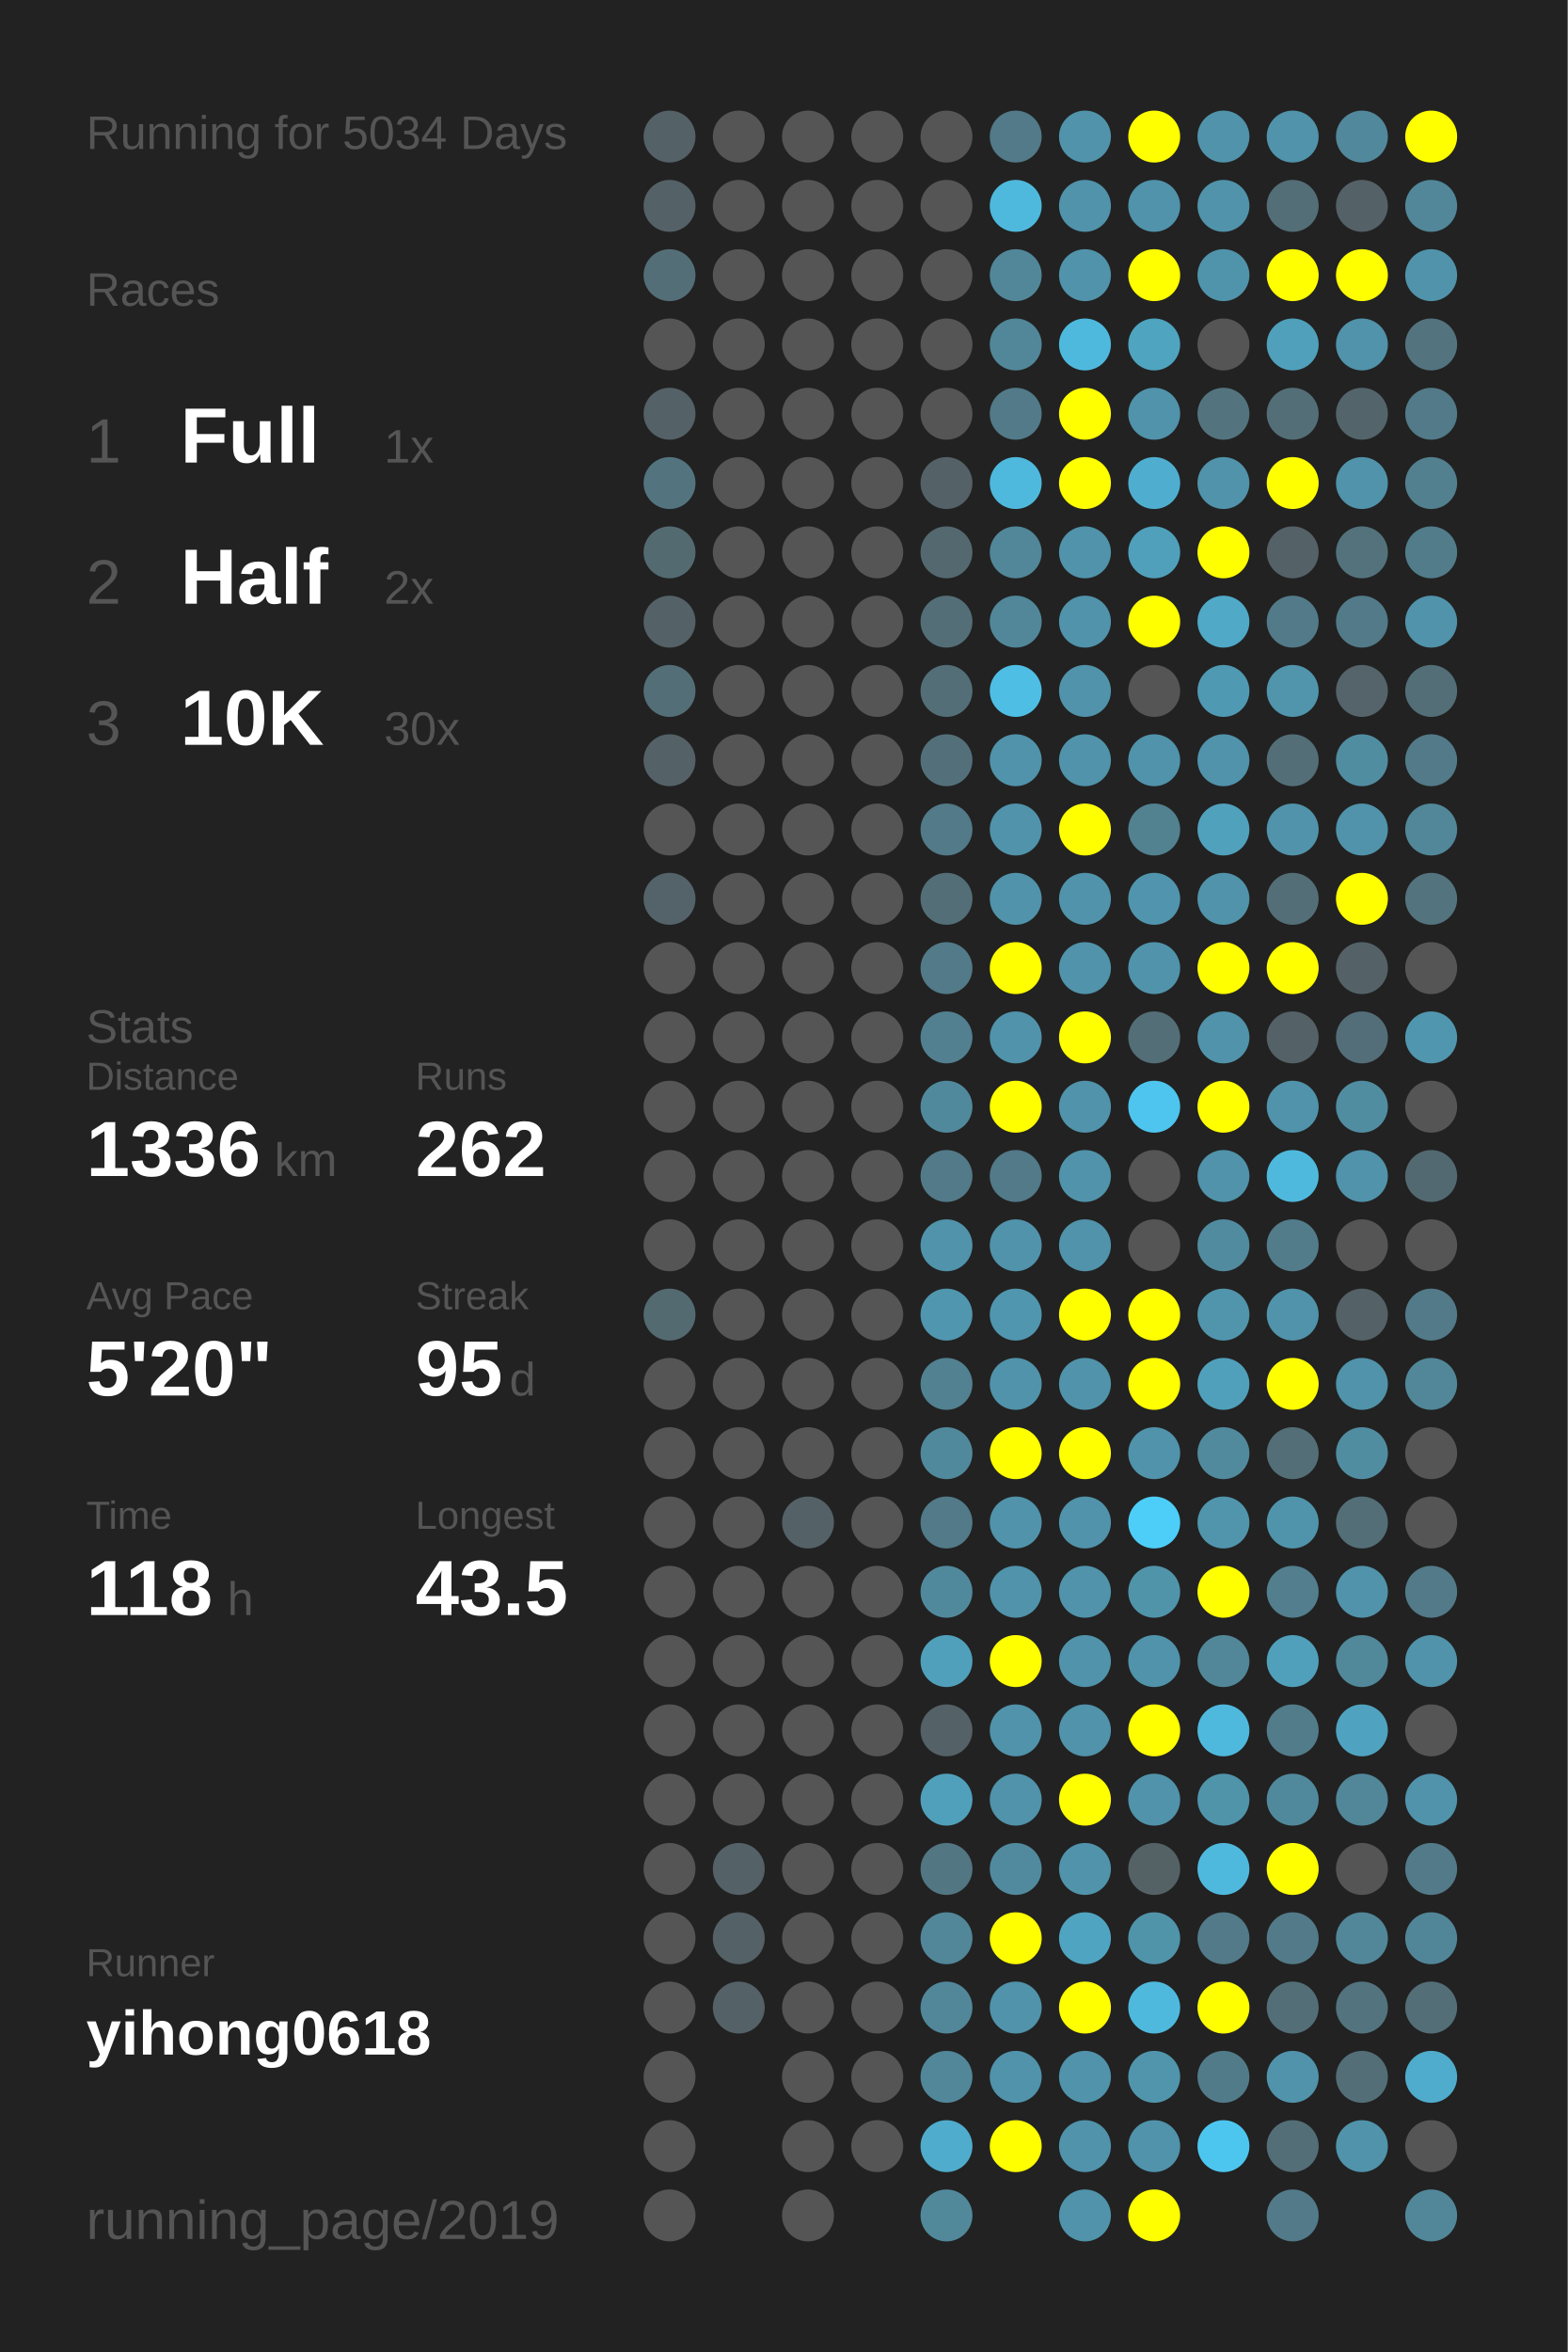
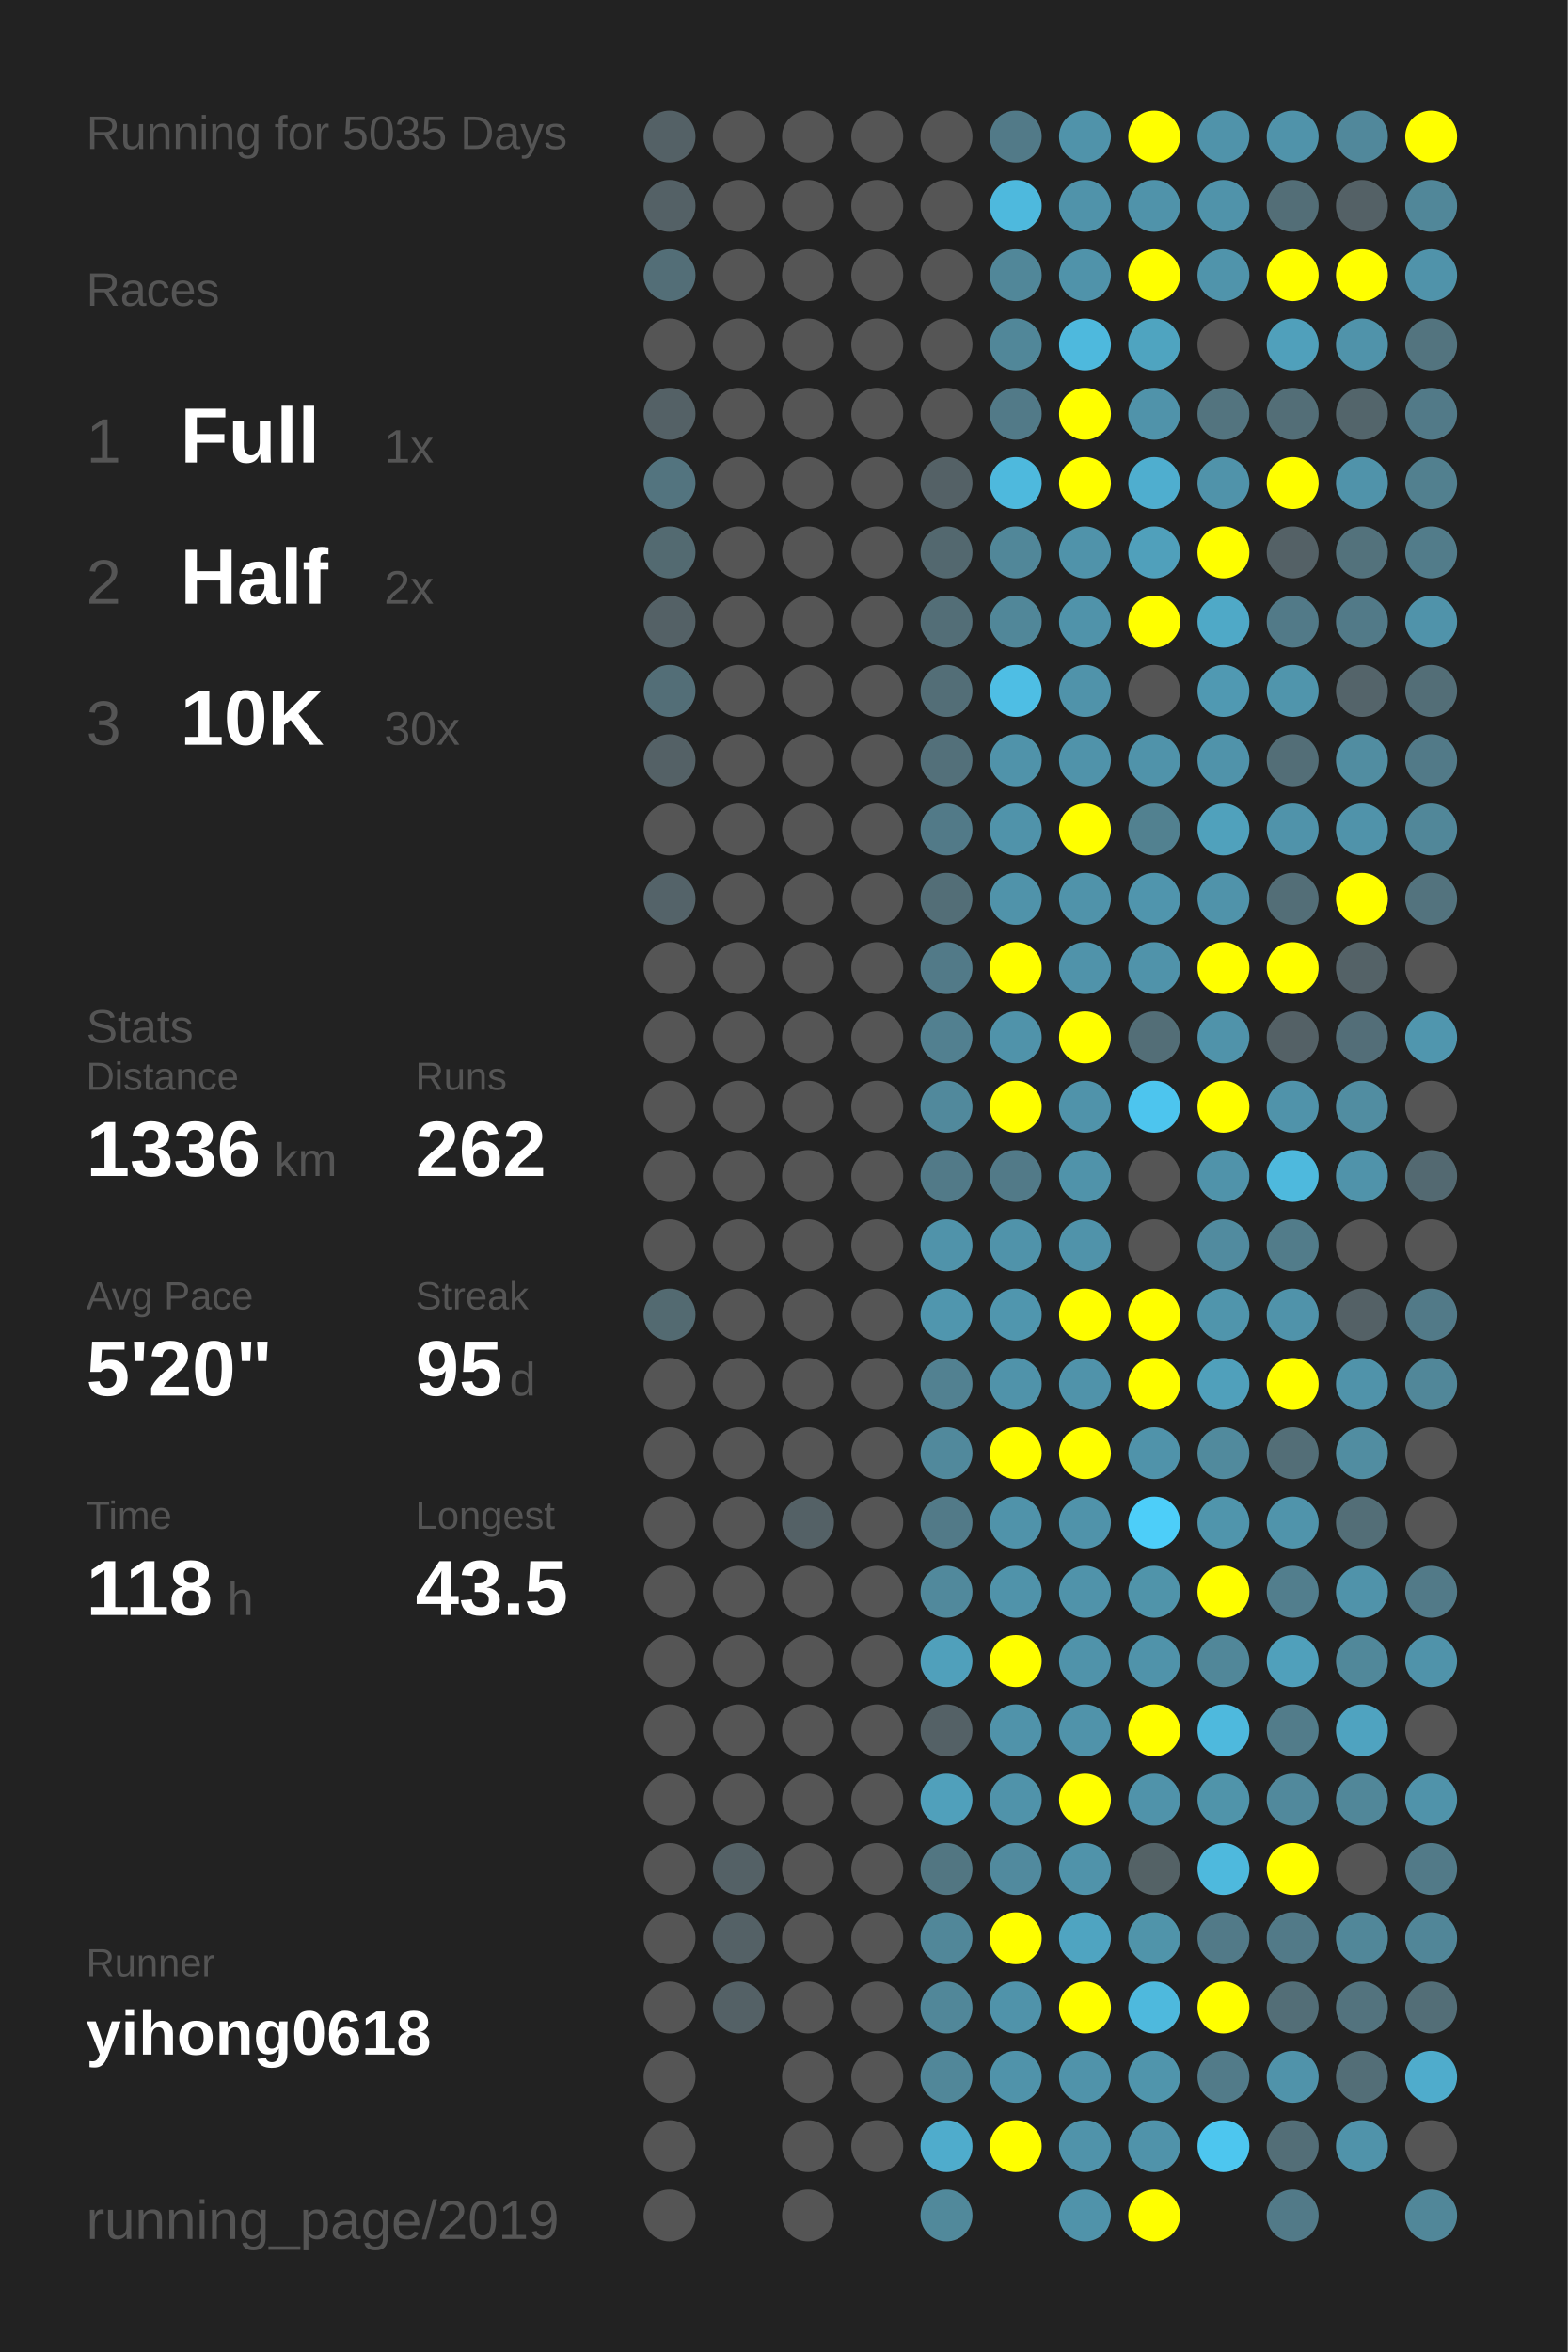
<svg xmlns="http://www.w3.org/2000/svg" baseProfile="full" height="300mm" version="1.1" viewBox="0,0,200,300" width="200mm">
  <defs />
  <rect fill="#222222" height="300" width="200" x="0" y="0" />
-   <text fill="#555555" style="font-size:6px; font-family:Arial;" x="11" y="19">Running for 5034 Days</text>
+   <text fill="#555555" style="font-size:6px; font-family:Arial;" x="11" y="19">Running for 5035 Days</text>
  <text fill="#555555" style="font-size:6px; font-family:Arial;" x="11" y="39">Races</text>
  <text fill="#555555" style="font-size:8px; font-family:Arial;" x="11" y="59">1</text>
  <text fill="#FFFFFF" style="font-size:10px; font-family:Arial; font-weight:bold;" x="23" y="59">Full</text>
  <text fill="#555555" style="font-size:6px; font-family:Arial;" x="49" y="59">1x</text>
  <text fill="#555555" style="font-size:8px; font-family:Arial;" x="11" y="77">2</text>
  <text fill="#FFFFFF" style="font-size:10px; font-family:Arial; font-weight:bold;" x="23" y="77">Half</text>
  <text fill="#555555" style="font-size:6px; font-family:Arial;" x="49" y="77">2x</text>
  <text fill="#555555" style="font-size:8px; font-family:Arial;" x="11" y="95">3</text>
  <text fill="#FFFFFF" style="font-size:10px; font-family:Arial; font-weight:bold;" x="23" y="95">10K</text>
  <text fill="#555555" style="font-size:6px; font-family:Arial;" x="49" y="95">30x</text>
  <text fill="#555555" style="font-size:6px; font-family:Arial;" x="11" y="133">Stats</text>
  <text fill="#555555" style="font-size:5px; font-family:Arial;" x="11" y="139">Distance</text>
  <text fill="#FFFFFF" style="font-size:10px; font-family:Arial; font-weight:bold;" x="11" y="150">1336</text>
  <text fill="#555555" style="font-size:6px; font-family:Arial;" x="35" y="150">km</text>
  <text fill="#555555" style="font-size:5px; font-family:Arial;" x="53" y="139">Runs</text>
  <text fill="#FFFFFF" style="font-size:10px; font-family:Arial; font-weight:bold;" x="53" y="150">262</text>
  <text fill="#555555" style="font-size:5px; font-family:Arial;" x="11" y="167">Avg Pace</text>
  <text fill="#FFFFFF" style="font-size:10px; font-family:Arial; font-weight:bold;" x="11" y="178">5'20"</text>
  <text fill="#555555" style="font-size:5px; font-family:Arial;" x="53" y="167">Streak</text>
  <text fill="#FFFFFF" style="font-size:10px; font-family:Arial; font-weight:bold;" x="53" y="178">95</text>
  <text fill="#555555" style="font-size:6px; font-family:Arial;" x="65" y="178">d</text>
  <text fill="#555555" style="font-size:5px; font-family:Arial;" x="11" y="195">Time</text>
  <text fill="#FFFFFF" style="font-size:10px; font-family:Arial; font-weight:bold;" x="11" y="206">118</text>
  <text fill="#555555" style="font-size:6px; font-family:Arial;" x="29" y="206">h</text>
  <text fill="#555555" style="font-size:5px; font-family:Arial;" x="53" y="195">Longest</text>
  <text fill="#FFFFFF" style="font-size:10px; font-family:Arial; font-weight:bold;" x="53" y="206">43.5</text>
  <text fill="#555555" style="font-size:5px; font-family:Arial;" x="11" y="252.065">Runner</text>
  <text fill="#FFFFFF" style="font-size:8px; font-family:Arial; font-weight:bold;" x="11" y="262.065">yihong0618</text>
  <text fill="#555555" style="font-size:7px; font-family:Arial;" x="11" y="285.581">running_page/2019</text>
  <circle cx="85.417" cy="17.419" fill="#546166" r="3.312" />
  <circle cx="85.417" cy="26.258" fill="#546166" r="3.312" />
  <circle cx="85.417" cy="35.097" fill="#536e77" r="3.312" />
  <circle cx="85.417" cy="43.935" fill="#555555" r="3.312" />
  <circle cx="85.417" cy="52.774" fill="#546166" r="3.312" />
  <circle cx="85.417" cy="61.613" fill="#53747f" r="3.312" />
  <circle cx="85.417" cy="70.452" fill="#536a71" r="3.312" />
  <circle cx="85.417" cy="79.29" fill="#546166" r="3.312" />
  <circle cx="85.417" cy="88.129" fill="#536e77" r="3.312" />
  <circle cx="85.417" cy="96.968" fill="#546166" r="3.312" />
  <circle cx="85.417" cy="105.806" fill="#555555" r="3.312" />
  <circle cx="85.417" cy="114.645" fill="#546369" r="3.312" />
  <circle cx="85.417" cy="123.484" fill="#555555" r="3.312" />
  <circle cx="85.417" cy="132.323" fill="#555555" r="3.312" />
  <circle cx="85.417" cy="141.161" fill="#555555" r="3.312" />
  <circle cx="85.417" cy="150" fill="#555555" r="3.312" />
  <circle cx="85.417" cy="158.839" fill="#555555" r="3.312" />
  <circle cx="85.417" cy="167.677" fill="#536a71" r="3.312" />
  <circle cx="85.417" cy="176.516" fill="#555555" r="3.312" />
  <circle cx="85.417" cy="185.355" fill="#555555" r="3.312" />
  <circle cx="85.417" cy="194.194" fill="#555555" r="3.312" />
  <circle cx="85.417" cy="203.032" fill="#555555" r="3.312" />
  <circle cx="85.417" cy="211.871" fill="#555555" r="3.312" />
  <circle cx="85.417" cy="220.71" fill="#555555" r="3.312" />
  <circle cx="85.417" cy="229.548" fill="#555555" r="3.312" />
  <circle cx="85.417" cy="238.387" fill="#555555" r="3.312" />
  <circle cx="85.417" cy="247.226" fill="#555555" r="3.312" />
  <circle cx="85.417" cy="256.065" fill="#555555" r="3.312" />
  <circle cx="85.417" cy="264.903" fill="#555555" r="3.312" />
  <circle cx="85.417" cy="273.742" fill="#555555" r="3.312" />
  <circle cx="85.417" cy="282.581" fill="#555555" r="3.312" />
  <circle cx="94.25" cy="17.419" fill="#555555" r="3.312" />
  <circle cx="94.25" cy="26.258" fill="#555555" r="3.312" />
  <circle cx="94.25" cy="35.097" fill="#555555" r="3.312" />
  <circle cx="94.25" cy="43.935" fill="#555555" r="3.312" />
  <circle cx="94.25" cy="52.774" fill="#555555" r="3.312" />
  <circle cx="94.25" cy="61.613" fill="#555555" r="3.312" />
  <circle cx="94.25" cy="70.452" fill="#555555" r="3.312" />
  <circle cx="94.25" cy="79.29" fill="#555555" r="3.312" />
  <circle cx="94.25" cy="88.129" fill="#555555" r="3.312" />
  <circle cx="94.25" cy="96.968" fill="#555555" r="3.312" />
  <circle cx="94.25" cy="105.806" fill="#555555" r="3.312" />
  <circle cx="94.25" cy="114.645" fill="#555555" r="3.312" />
  <circle cx="94.25" cy="123.484" fill="#555555" r="3.312" />
  <circle cx="94.25" cy="132.323" fill="#555555" r="3.312" />
  <circle cx="94.25" cy="141.161" fill="#555555" r="3.312" />
  <circle cx="94.25" cy="150" fill="#555555" r="3.312" />
  <circle cx="94.25" cy="158.839" fill="#555555" r="3.312" />
  <circle cx="94.25" cy="167.677" fill="#555555" r="3.312" />
  <circle cx="94.25" cy="176.516" fill="#555555" r="3.312" />
  <circle cx="94.25" cy="185.355" fill="#555555" r="3.312" />
  <circle cx="94.25" cy="194.194" fill="#555555" r="3.312" />
  <circle cx="94.25" cy="203.032" fill="#555555" r="3.312" />
  <circle cx="94.25" cy="211.871" fill="#555555" r="3.312" />
  <circle cx="94.25" cy="220.71" fill="#555555" r="3.312" />
  <circle cx="94.25" cy="229.548" fill="#555555" r="3.312" />
  <circle cx="94.25" cy="238.387" fill="#546166" r="3.312" />
  <circle cx="94.25" cy="247.226" fill="#546166" r="3.312" />
  <circle cx="94.25" cy="256.065" fill="#546166" r="3.312" />
  <circle cx="103.083" cy="17.419" fill="#555555" r="3.312" />
  <circle cx="103.083" cy="26.258" fill="#555555" r="3.312" />
  <circle cx="103.083" cy="35.097" fill="#555555" r="3.312" />
  <circle cx="103.083" cy="43.935" fill="#555555" r="3.312" />
  <circle cx="103.083" cy="52.774" fill="#555555" r="3.312" />
  <circle cx="103.083" cy="61.613" fill="#555555" r="3.312" />
  <circle cx="103.083" cy="70.452" fill="#555555" r="3.312" />
  <circle cx="103.083" cy="79.29" fill="#555555" r="3.312" />
  <circle cx="103.083" cy="88.129" fill="#555555" r="3.312" />
  <circle cx="103.083" cy="96.968" fill="#555555" r="3.312" />
  <circle cx="103.083" cy="105.806" fill="#555555" r="3.312" />
  <circle cx="103.083" cy="114.645" fill="#555555" r="3.312" />
  <circle cx="103.083" cy="123.484" fill="#555555" r="3.312" />
  <circle cx="103.083" cy="132.323" fill="#555555" r="3.312" />
  <circle cx="103.083" cy="141.161" fill="#555555" r="3.312" />
  <circle cx="103.083" cy="150" fill="#555555" r="3.312" />
  <circle cx="103.083" cy="158.839" fill="#555555" r="3.312" />
  <circle cx="103.083" cy="167.677" fill="#555555" r="3.312" />
  <circle cx="103.083" cy="176.516" fill="#555555" r="3.312" />
  <circle cx="103.083" cy="185.355" fill="#555555" r="3.312" />
  <circle cx="103.083" cy="194.194" fill="#546166" r="3.312" />
  <circle cx="103.083" cy="203.032" fill="#555555" r="3.312" />
  <circle cx="103.083" cy="211.871" fill="#555555" r="3.312" />
  <circle cx="103.083" cy="220.71" fill="#555555" r="3.312" />
  <circle cx="103.083" cy="229.548" fill="#555555" r="3.312" />
  <circle cx="103.083" cy="238.387" fill="#555555" r="3.312" />
  <circle cx="103.083" cy="247.226" fill="#555555" r="3.312" />
  <circle cx="103.083" cy="256.065" fill="#555555" r="3.312" />
  <circle cx="103.083" cy="264.903" fill="#555555" r="3.312" />
  <circle cx="103.083" cy="273.742" fill="#555555" r="3.312" />
  <circle cx="103.083" cy="282.581" fill="#555555" r="3.312" />
  <circle cx="111.917" cy="17.419" fill="#555555" r="3.312" />
  <circle cx="111.917" cy="26.258" fill="#555555" r="3.312" />
  <circle cx="111.917" cy="35.097" fill="#555555" r="3.312" />
  <circle cx="111.917" cy="43.935" fill="#555555" r="3.312" />
  <circle cx="111.917" cy="52.774" fill="#555555" r="3.312" />
  <circle cx="111.917" cy="61.613" fill="#555555" r="3.312" />
  <circle cx="111.917" cy="70.452" fill="#555555" r="3.312" />
  <circle cx="111.917" cy="79.29" fill="#555555" r="3.312" />
  <circle cx="111.917" cy="88.129" fill="#555555" r="3.312" />
  <circle cx="111.917" cy="96.968" fill="#555555" r="3.312" />
  <circle cx="111.917" cy="105.806" fill="#555555" r="3.312" />
  <circle cx="111.917" cy="114.645" fill="#555555" r="3.312" />
  <circle cx="111.917" cy="123.484" fill="#555555" r="3.312" />
  <circle cx="111.917" cy="132.323" fill="#555555" r="3.312" />
  <circle cx="111.917" cy="141.161" fill="#555555" r="3.312" />
  <circle cx="111.917" cy="150" fill="#555555" r="3.312" />
  <circle cx="111.917" cy="158.839" fill="#555555" r="3.312" />
  <circle cx="111.917" cy="167.677" fill="#555555" r="3.312" />
  <circle cx="111.917" cy="176.516" fill="#555555" r="3.312" />
  <circle cx="111.917" cy="185.355" fill="#555555" r="3.312" />
  <circle cx="111.917" cy="194.194" fill="#555555" r="3.312" />
  <circle cx="111.917" cy="203.032" fill="#555555" r="3.312" />
  <circle cx="111.917" cy="211.871" fill="#555555" r="3.312" />
  <circle cx="111.917" cy="220.71" fill="#555555" r="3.312" />
  <circle cx="111.917" cy="229.548" fill="#555555" r="3.312" />
  <circle cx="111.917" cy="238.387" fill="#555555" r="3.312" />
  <circle cx="111.917" cy="247.226" fill="#555555" r="3.312" />
  <circle cx="111.917" cy="256.065" fill="#555555" r="3.312" />
  <circle cx="111.917" cy="264.903" fill="#555555" r="3.312" />
  <circle cx="111.917" cy="273.742" fill="#555555" r="3.312" />
  <circle cx="120.75" cy="17.419" fill="#555555" r="3.312" />
  <circle cx="120.75" cy="26.258" fill="#555555" r="3.312" />
  <circle cx="120.75" cy="35.097" fill="#555555" r="3.312" />
  <circle cx="120.75" cy="43.935" fill="#555555" r="3.312" />
  <circle cx="120.75" cy="52.774" fill="#555555" r="3.312" />
  <circle cx="120.75" cy="61.613" fill="#546166" r="3.312" />
  <circle cx="120.75" cy="70.452" fill="#53686f" r="3.312" />
  <circle cx="120.75" cy="79.29" fill="#536e77" r="3.312" />
  <circle cx="120.75" cy="88.129" fill="#536e77" r="3.312" />
  <circle cx="120.75" cy="96.968" fill="#53707a" r="3.312" />
  <circle cx="120.75" cy="105.806" fill="#527a88" r="3.312" />
  <circle cx="120.75" cy="114.645" fill="#536e77" r="3.312" />
  <circle cx="120.75" cy="123.484" fill="#527a88" r="3.312" />
  <circle cx="120.75" cy="132.323" fill="#528090" r="3.312" />
  <circle cx="120.75" cy="141.161" fill="#51899c" r="3.312" />
  <circle cx="120.75" cy="150" fill="#527a88" r="3.312" />
  <circle cx="120.75" cy="158.839" fill="#5093aa" r="3.312" />
  <circle cx="120.75" cy="167.677" fill="#5096ae" r="3.312" />
  <circle cx="120.75" cy="176.516" fill="#528191" r="3.312" />
  <circle cx="120.75" cy="185.355" fill="#51899c" r="3.312" />
  <circle cx="120.75" cy="194.194" fill="#527a88" r="3.312" />
  <circle cx="120.75" cy="203.032" fill="#51899c" r="3.312" />
  <circle cx="120.75" cy="211.871" fill="#50a0bb" r="3.312" />
  <circle cx="120.75" cy="220.71" fill="#546166" r="3.312" />
  <circle cx="120.75" cy="229.548" fill="#50a0bb" r="3.312" />
  <circle cx="120.75" cy="238.387" fill="#527682" r="3.312" />
  <circle cx="120.75" cy="247.226" fill="#518799" r="3.312" />
  <circle cx="120.75" cy="256.065" fill="#518799" r="3.312" />
  <circle cx="120.75" cy="264.903" fill="#518799" r="3.312" />
  <circle cx="120.75" cy="273.742" fill="#4faccc" r="3.312" />
  <circle cx="120.75" cy="282.581" fill="#51899b" r="3.312" />
  <circle cx="129.583" cy="17.419" fill="#527a88" r="3.312" />
  <circle cx="129.583" cy="26.258" fill="#4eb9dd" r="3.312" />
  <circle cx="129.583" cy="35.097" fill="#518799" r="3.312" />
  <circle cx="129.583" cy="43.935" fill="#518799" r="3.312" />
  <circle cx="129.583" cy="52.774" fill="#527a88" r="3.312" />
  <circle cx="129.583" cy="61.613" fill="#4eb9dd" r="3.312" />
  <circle cx="129.583" cy="70.452" fill="#518799" r="3.312" />
  <circle cx="129.583" cy="79.29" fill="#518799" r="3.312" />
  <circle cx="129.583" cy="88.129" fill="#4ebee4" r="3.312" />
  <circle cx="129.583" cy="96.968" fill="#5093aa" r="3.312" />
  <circle cx="129.583" cy="105.806" fill="#5093aa" r="3.312" />
  <circle cx="129.583" cy="114.645" fill="#5093aa" r="3.312" />
  <circle cx="129.583" cy="123.484" fill="#FFFF00" r="3.312" />
  <circle cx="129.583" cy="132.323" fill="#5093aa" r="3.312" />
  <circle cx="129.583" cy="141.161" fill="#FFFF00" r="3.312" />
  <circle cx="129.583" cy="150" fill="#527a88" r="3.312" />
  <circle cx="129.583" cy="158.839" fill="#5093aa" r="3.312" />
  <circle cx="129.583" cy="167.677" fill="#5096ae" r="3.312" />
  <circle cx="129.583" cy="176.516" fill="#5093aa" r="3.312" />
  <circle cx="129.583" cy="185.355" fill="#FFFF00" r="3.312" />
  <circle cx="129.583" cy="194.194" fill="#5093aa" r="3.312" />
  <circle cx="129.583" cy="203.032" fill="#5093aa" r="3.312" />
  <circle cx="129.583" cy="211.871" fill="#FFFF00" r="3.312" />
  <circle cx="129.583" cy="220.71" fill="#5093aa" r="3.312" />
  <circle cx="129.583" cy="229.548" fill="#5093aa" r="3.312" />
  <circle cx="129.583" cy="238.387" fill="#518a9e" r="3.312" />
  <circle cx="129.583" cy="247.226" fill="#FFFF00" r="3.312" />
  <circle cx="129.583" cy="256.065" fill="#5093aa" r="3.312" />
  <circle cx="129.583" cy="264.903" fill="#5093aa" r="3.312" />
  <circle cx="129.583" cy="273.742" fill="#FFFF00" r="3.312" />
  <circle cx="138.417" cy="17.419" fill="#5093aa" r="3.312" />
  <circle cx="138.417" cy="26.258" fill="#5093aa" r="3.312" />
  <circle cx="138.417" cy="35.097" fill="#5093aa" r="3.312" />
  <circle cx="138.417" cy="43.935" fill="#4eb9dd" r="3.312" />
  <circle cx="138.417" cy="52.774" fill="#FFFF00" r="3.312" />
  <circle cx="138.417" cy="61.613" fill="#FFFF00" r="3.312" />
  <circle cx="138.417" cy="70.452" fill="#5093aa" r="3.312" />
  <circle cx="138.417" cy="79.29" fill="#5093aa" r="3.312" />
  <circle cx="138.417" cy="88.129" fill="#5093aa" r="3.312" />
  <circle cx="138.417" cy="96.968" fill="#5093aa" r="3.312" />
  <circle cx="138.417" cy="105.806" fill="#FFFF00" r="3.312" />
  <circle cx="138.417" cy="114.645" fill="#5093aa" r="3.312" />
  <circle cx="138.417" cy="123.484" fill="#5093aa" r="3.312" />
  <circle cx="138.417" cy="132.323" fill="#FFFF00" r="3.312" />
  <circle cx="138.417" cy="141.161" fill="#5093aa" r="3.312" />
  <circle cx="138.417" cy="150" fill="#5093aa" r="3.312" />
  <circle cx="138.417" cy="158.839" fill="#5093aa" r="3.312" />
  <circle cx="138.417" cy="167.677" fill="#FFFF00" r="3.312" />
  <circle cx="138.417" cy="176.516" fill="#5093aa" r="3.312" />
  <circle cx="138.417" cy="185.355" fill="#FFFF00" r="3.312" />
  <circle cx="138.417" cy="194.194" fill="#5093aa" r="3.312" />
  <circle cx="138.417" cy="203.032" fill="#5093aa" r="3.312" />
  <circle cx="138.417" cy="211.871" fill="#5093aa" r="3.312" />
  <circle cx="138.417" cy="220.71" fill="#5093aa" r="3.312" />
  <circle cx="138.417" cy="229.548" fill="#FFFF00" r="3.312" />
  <circle cx="138.417" cy="238.387" fill="#5093aa" r="3.312" />
  <circle cx="138.417" cy="247.226" fill="#4fa4c1" r="3.312" />
  <circle cx="138.417" cy="256.065" fill="#FFFF00" r="3.312" />
  <circle cx="138.417" cy="264.903" fill="#5093aa" r="3.312" />
  <circle cx="138.417" cy="273.742" fill="#5093aa" r="3.312" />
  <circle cx="138.417" cy="282.581" fill="#5093aa" r="3.312" />
  <circle cx="147.25" cy="17.419" fill="#FFFF00" r="3.312" />
  <circle cx="147.25" cy="26.258" fill="#5093aa" r="3.312" />
  <circle cx="147.25" cy="35.097" fill="#FFFF00" r="3.312" />
  <circle cx="147.25" cy="43.935" fill="#4fa4c0" r="3.312" />
  <circle cx="147.25" cy="52.774" fill="#5093aa" r="3.312" />
  <circle cx="147.25" cy="61.613" fill="#4faecf" r="3.312" />
  <circle cx="147.25" cy="70.452" fill="#50a0bb" r="3.312" />
  <circle cx="147.25" cy="79.29" fill="#FFFF00" r="3.312" />
  <circle cx="147.25" cy="88.129" fill="#555555" r="3.312" />
  <circle cx="147.25" cy="96.968" fill="#5093aa" r="3.312" />
  <circle cx="147.25" cy="105.806" fill="#528190" r="3.312" />
  <circle cx="147.25" cy="114.645" fill="#5095ad" r="3.312" />
  <circle cx="147.25" cy="123.484" fill="#5093aa" r="3.312" />
  <circle cx="147.25" cy="132.323" fill="#536e77" r="3.312" />
  <circle cx="147.25" cy="141.161" fill="#4dc5ee" r="3.312" />
  <circle cx="147.25" cy="150" fill="#555555" r="3.312" />
  <circle cx="147.25" cy="158.839" fill="#555555" r="3.312" />
  <circle cx="147.25" cy="167.677" fill="#FFFF00" r="3.312" />
  <circle cx="147.25" cy="176.516" fill="#FFFF00" r="3.312" />
  <circle cx="147.25" cy="185.355" fill="#5093aa" r="3.312" />
  <circle cx="147.25" cy="194.194" fill="#4dcef9" r="3.312" />
  <circle cx="147.25" cy="203.032" fill="#5094aa" r="3.312" />
  <circle cx="147.25" cy="211.871" fill="#5093aa" r="3.312" />
  <circle cx="147.25" cy="220.71" fill="#FFFF00" r="3.312" />
  <circle cx="147.25" cy="229.548" fill="#5093aa" r="3.312" />
  <circle cx="147.25" cy="238.387" fill="#546266" r="3.312" />
  <circle cx="147.25" cy="247.226" fill="#5094aa" r="3.312" />
  <circle cx="147.25" cy="256.065" fill="#4eb9dd" r="3.312" />
  <circle cx="147.25" cy="264.903" fill="#5095ac" r="3.312" />
  <circle cx="147.25" cy="273.742" fill="#5093aa" r="3.312" />
  <circle cx="147.25" cy="282.581" fill="#FFFF00" r="3.312" />
  <circle cx="156.083" cy="17.419" fill="#5093aa" r="3.312" />
  <circle cx="156.083" cy="26.258" fill="#5093aa" r="3.312" />
  <circle cx="156.083" cy="35.097" fill="#5094ab" r="3.312" />
  <circle cx="156.083" cy="43.935" fill="#555555" r="3.312" />
  <circle cx="156.083" cy="52.774" fill="#53747f" r="3.312" />
  <circle cx="156.083" cy="61.613" fill="#5093aa" r="3.312" />
  <circle cx="156.083" cy="70.452" fill="#FFFF00" r="3.312" />
  <circle cx="156.083" cy="79.29" fill="#4fa9c7" r="3.312" />
  <circle cx="156.083" cy="88.129" fill="#5099b2" r="3.312" />
  <circle cx="156.083" cy="96.968" fill="#5093aa" r="3.312" />
  <circle cx="156.083" cy="105.806" fill="#50a1bc" r="3.312" />
  <circle cx="156.083" cy="114.645" fill="#5093aa" r="3.312" />
  <circle cx="156.083" cy="123.484" fill="#FFFF00" r="3.312" />
  <circle cx="156.083" cy="132.323" fill="#5093aa" r="3.312" />
  <circle cx="156.083" cy="141.161" fill="#FFFF00" r="3.312" />
  <circle cx="156.083" cy="150" fill="#5093aa" r="3.312" />
  <circle cx="156.083" cy="158.839" fill="#518b9f" r="3.312" />
  <circle cx="156.083" cy="167.677" fill="#5095ac" r="3.312" />
  <circle cx="156.083" cy="176.516" fill="#50a0bb" r="3.312" />
  <circle cx="156.083" cy="185.355" fill="#518a9d" r="3.312" />
  <circle cx="156.083" cy="194.194" fill="#5095ac" r="3.312" />
  <circle cx="156.083" cy="203.032" fill="#FFFF00" r="3.312" />
  <circle cx="156.083" cy="211.871" fill="#518799" r="3.312" />
  <circle cx="156.083" cy="220.71" fill="#4eb9dd" r="3.312" />
  <circle cx="156.083" cy="229.548" fill="#5094aa" r="3.312" />
  <circle cx="156.083" cy="238.387" fill="#4eb9dd" r="3.312" />
  <circle cx="156.083" cy="247.226" fill="#527a88" r="3.312" />
  <circle cx="156.083" cy="256.065" fill="#FFFF00" r="3.312" />
  <circle cx="156.083" cy="264.903" fill="#527b89" r="3.312" />
  <circle cx="156.083" cy="273.742" fill="#4dc6ef" r="3.312" />
  <circle cx="164.917" cy="17.419" fill="#5093aa" r="3.312" />
  <circle cx="164.917" cy="26.258" fill="#536e77" r="3.312" />
  <circle cx="164.917" cy="35.097" fill="#FFFF00" r="3.312" />
  <circle cx="164.917" cy="43.935" fill="#50a0bb" r="3.312" />
  <circle cx="164.917" cy="52.774" fill="#536e77" r="3.312" />
  <circle cx="164.917" cy="61.613" fill="#FFFF00" r="3.312" />
  <circle cx="164.917" cy="70.452" fill="#546166" r="3.312" />
  <circle cx="164.917" cy="79.29" fill="#527a88" r="3.312" />
  <circle cx="164.917" cy="88.129" fill="#5095ac" r="3.312" />
  <circle cx="164.917" cy="96.968" fill="#536e77" r="3.312" />
  <circle cx="164.917" cy="105.806" fill="#5093aa" r="3.312" />
  <circle cx="164.917" cy="114.645" fill="#536e77" r="3.312" />
  <circle cx="164.917" cy="123.484" fill="#FFFF00" r="3.312" />
  <circle cx="164.917" cy="132.323" fill="#546166" r="3.312" />
  <circle cx="164.917" cy="141.161" fill="#5093aa" r="3.312" />
  <circle cx="164.917" cy="150" fill="#4eb9dd" r="3.312" />
  <circle cx="164.917" cy="158.839" fill="#527c8a" r="3.312" />
  <circle cx="164.917" cy="167.677" fill="#5093aa" r="3.312" />
  <circle cx="164.917" cy="176.516" fill="#FFFF00" r="3.312" />
  <circle cx="164.917" cy="185.355" fill="#536e77" r="3.312" />
  <circle cx="164.917" cy="194.194" fill="#5094ab" r="3.312" />
  <circle cx="164.917" cy="203.032" fill="#527e8d" r="3.312" />
  <circle cx="164.917" cy="211.871" fill="#50a0bb" r="3.312" />
  <circle cx="164.917" cy="220.71" fill="#527c8a" r="3.312" />
  <circle cx="164.917" cy="229.548" fill="#51899c" r="3.312" />
  <circle cx="164.917" cy="238.387" fill="#FFFF00" r="3.312" />
  <circle cx="164.917" cy="247.226" fill="#527a88" r="3.312" />
  <circle cx="164.917" cy="256.065" fill="#536e77" r="3.312" />
  <circle cx="164.917" cy="264.903" fill="#5093aa" r="3.312" />
  <circle cx="164.917" cy="273.742" fill="#536e77" r="3.312" />
  <circle cx="164.917" cy="282.581" fill="#527a88" r="3.312" />
  <circle cx="173.75" cy="17.419" fill="#51889b" r="3.312" />
  <circle cx="173.75" cy="26.258" fill="#546166" r="3.312" />
  <circle cx="173.75" cy="35.097" fill="#FFFF00" r="3.312" />
  <circle cx="173.75" cy="43.935" fill="#5093aa" r="3.312" />
  <circle cx="173.75" cy="52.774" fill="#53656b" r="3.312" />
  <circle cx="173.75" cy="61.613" fill="#5093aa" r="3.312" />
  <circle cx="173.75" cy="70.452" fill="#53727c" r="3.312" />
  <circle cx="173.75" cy="79.29" fill="#527a88" r="3.312" />
  <circle cx="173.75" cy="88.129" fill="#54646a" r="3.312" />
  <circle cx="173.75" cy="96.968" fill="#518da1" r="3.312" />
  <circle cx="173.75" cy="105.806" fill="#5093aa" r="3.312" />
  <circle cx="173.75" cy="114.645" fill="#FFFF00" r="3.312" />
  <circle cx="173.75" cy="123.484" fill="#546267" r="3.312" />
  <circle cx="173.75" cy="132.323" fill="#536e78" r="3.312" />
  <circle cx="173.75" cy="141.161" fill="#518da1" r="3.312" />
  <circle cx="173.75" cy="150" fill="#5093aa" r="3.312" />
  <circle cx="173.75" cy="158.839" fill="#555555" r="3.312" />
  <circle cx="173.75" cy="167.677" fill="#546166" r="3.312" />
  <circle cx="173.75" cy="176.516" fill="#5093aa" r="3.312" />
  <circle cx="173.75" cy="185.355" fill="#518da1" r="3.312" />
  <circle cx="173.75" cy="194.194" fill="#536e77" r="3.312" />
  <circle cx="173.75" cy="203.032" fill="#5093aa" r="3.312" />
  <circle cx="173.75" cy="211.871" fill="#51889a" r="3.312" />
  <circle cx="173.75" cy="220.71" fill="#4fa3c0" r="3.312" />
  <circle cx="173.75" cy="229.548" fill="#518799" r="3.312" />
  <circle cx="173.75" cy="238.387" fill="#555555" r="3.312" />
  <circle cx="173.75" cy="247.226" fill="#518799" r="3.312" />
  <circle cx="173.75" cy="256.065" fill="#53737e" r="3.312" />
  <circle cx="173.75" cy="264.903" fill="#536e77" r="3.312" />
  <circle cx="173.75" cy="273.742" fill="#5093aa" r="3.312" />
  <circle cx="182.583" cy="17.419" fill="#FFFF00" r="3.312" />
  <circle cx="182.583" cy="26.258" fill="#518799" r="3.312" />
  <circle cx="182.583" cy="35.097" fill="#5093aa" r="3.312" />
  <circle cx="182.583" cy="43.935" fill="#53747f" r="3.312" />
  <circle cx="182.583" cy="52.774" fill="#527a88" r="3.312" />
  <circle cx="182.583" cy="61.613" fill="#52808f" r="3.312" />
  <circle cx="182.583" cy="70.452" fill="#527c8a" r="3.312" />
  <circle cx="182.583" cy="79.29" fill="#5093aa" r="3.312" />
  <circle cx="182.583" cy="88.129" fill="#536e77" r="3.312" />
  <circle cx="182.583" cy="96.968" fill="#527a88" r="3.312" />
  <circle cx="182.583" cy="105.806" fill="#518799" r="3.312" />
  <circle cx="182.583" cy="114.645" fill="#53737e" r="3.312" />
  <circle cx="182.583" cy="123.484" fill="#555555" r="3.312" />
  <circle cx="182.583" cy="132.323" fill="#5096ae" r="3.312" />
  <circle cx="182.583" cy="141.161" fill="#555555" r="3.312" />
  <circle cx="182.583" cy="150" fill="#536971" r="3.312" />
  <circle cx="182.583" cy="158.839" fill="#555555" r="3.312" />
  <circle cx="182.583" cy="167.677" fill="#527a88" r="3.312" />
  <circle cx="182.583" cy="176.516" fill="#518799" r="3.312" />
  <circle cx="182.583" cy="185.355" fill="#555555" r="3.312" />
  <circle cx="182.583" cy="194.194" fill="#555555" r="3.312" />
  <circle cx="182.583" cy="203.032" fill="#527a88" r="3.312" />
  <circle cx="182.583" cy="211.871" fill="#5093aa" r="3.312" />
  <circle cx="182.583" cy="220.71" fill="#555555" r="3.312" />
  <circle cx="182.583" cy="229.548" fill="#5093aa" r="3.312" />
  <circle cx="182.583" cy="238.387" fill="#527a88" r="3.312" />
  <circle cx="182.583" cy="247.226" fill="#518698" r="3.312" />
  <circle cx="182.583" cy="256.065" fill="#536e77" r="3.312" />
  <circle cx="182.583" cy="264.903" fill="#4faccc" r="3.312" />
  <circle cx="182.583" cy="273.742" fill="#555555" r="3.312" />
  <circle cx="182.583" cy="282.581" fill="#518799" r="3.312" />
</svg>
